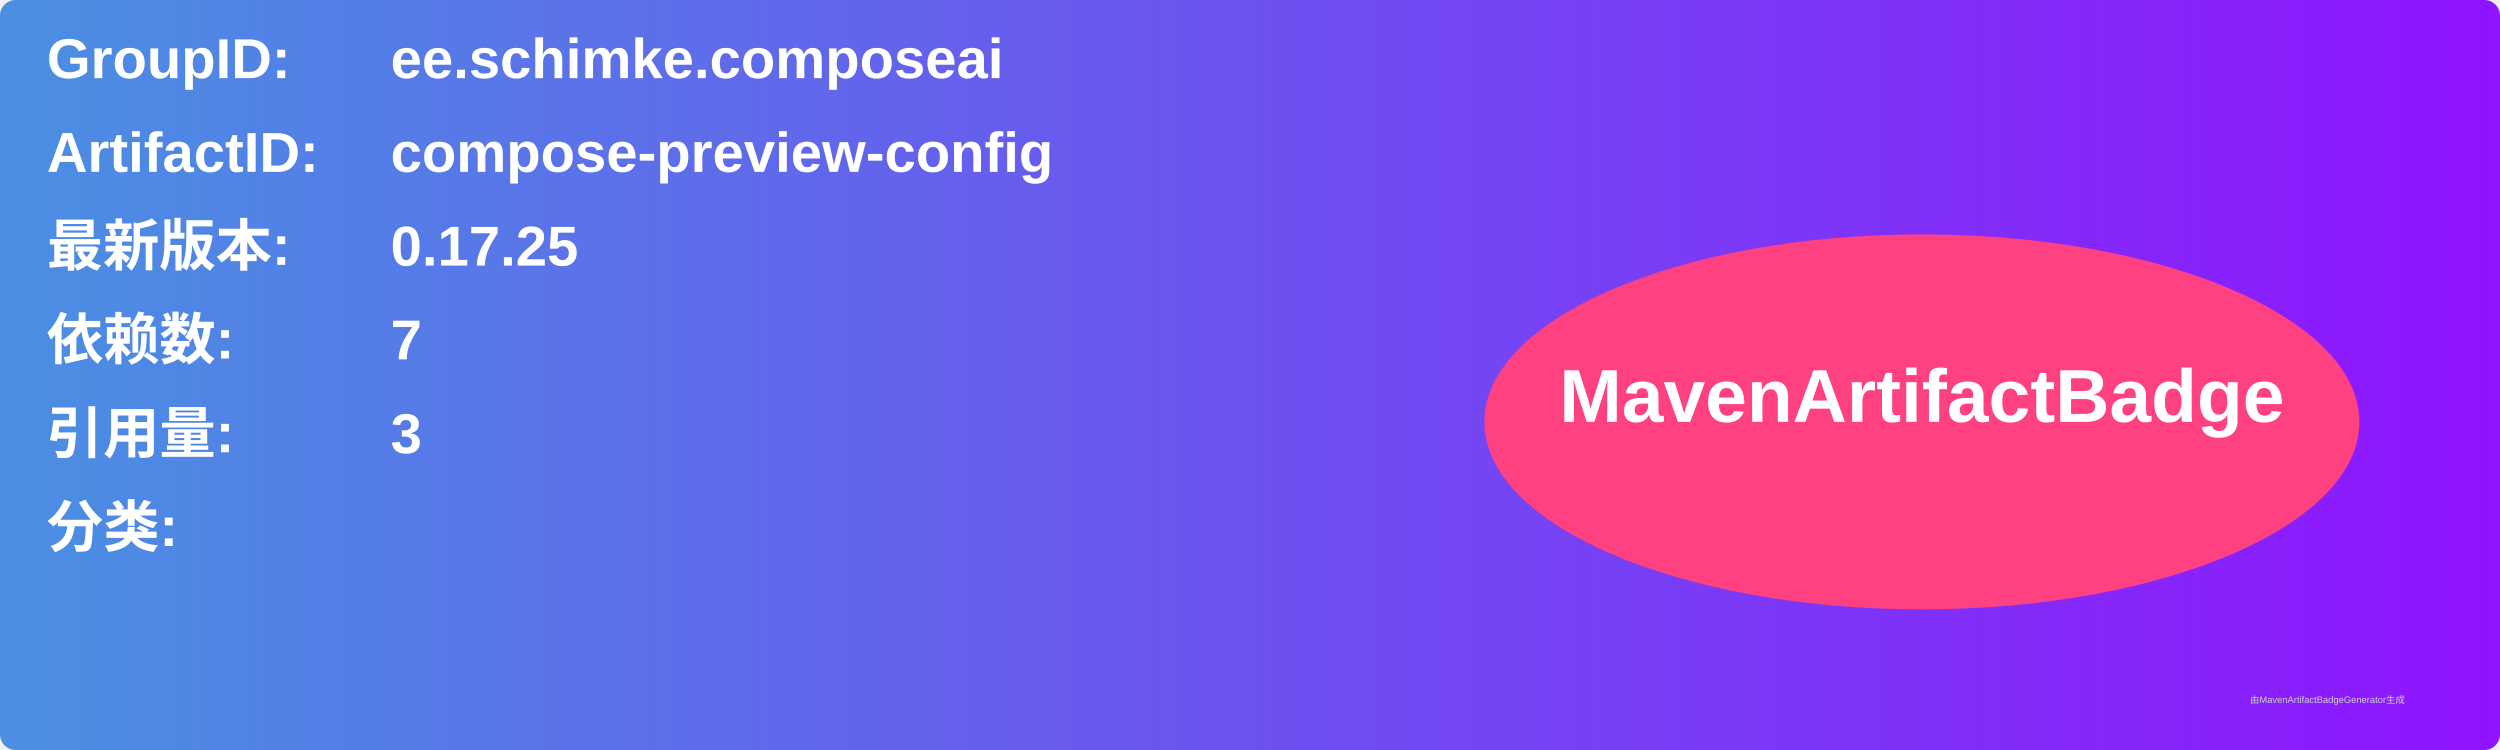
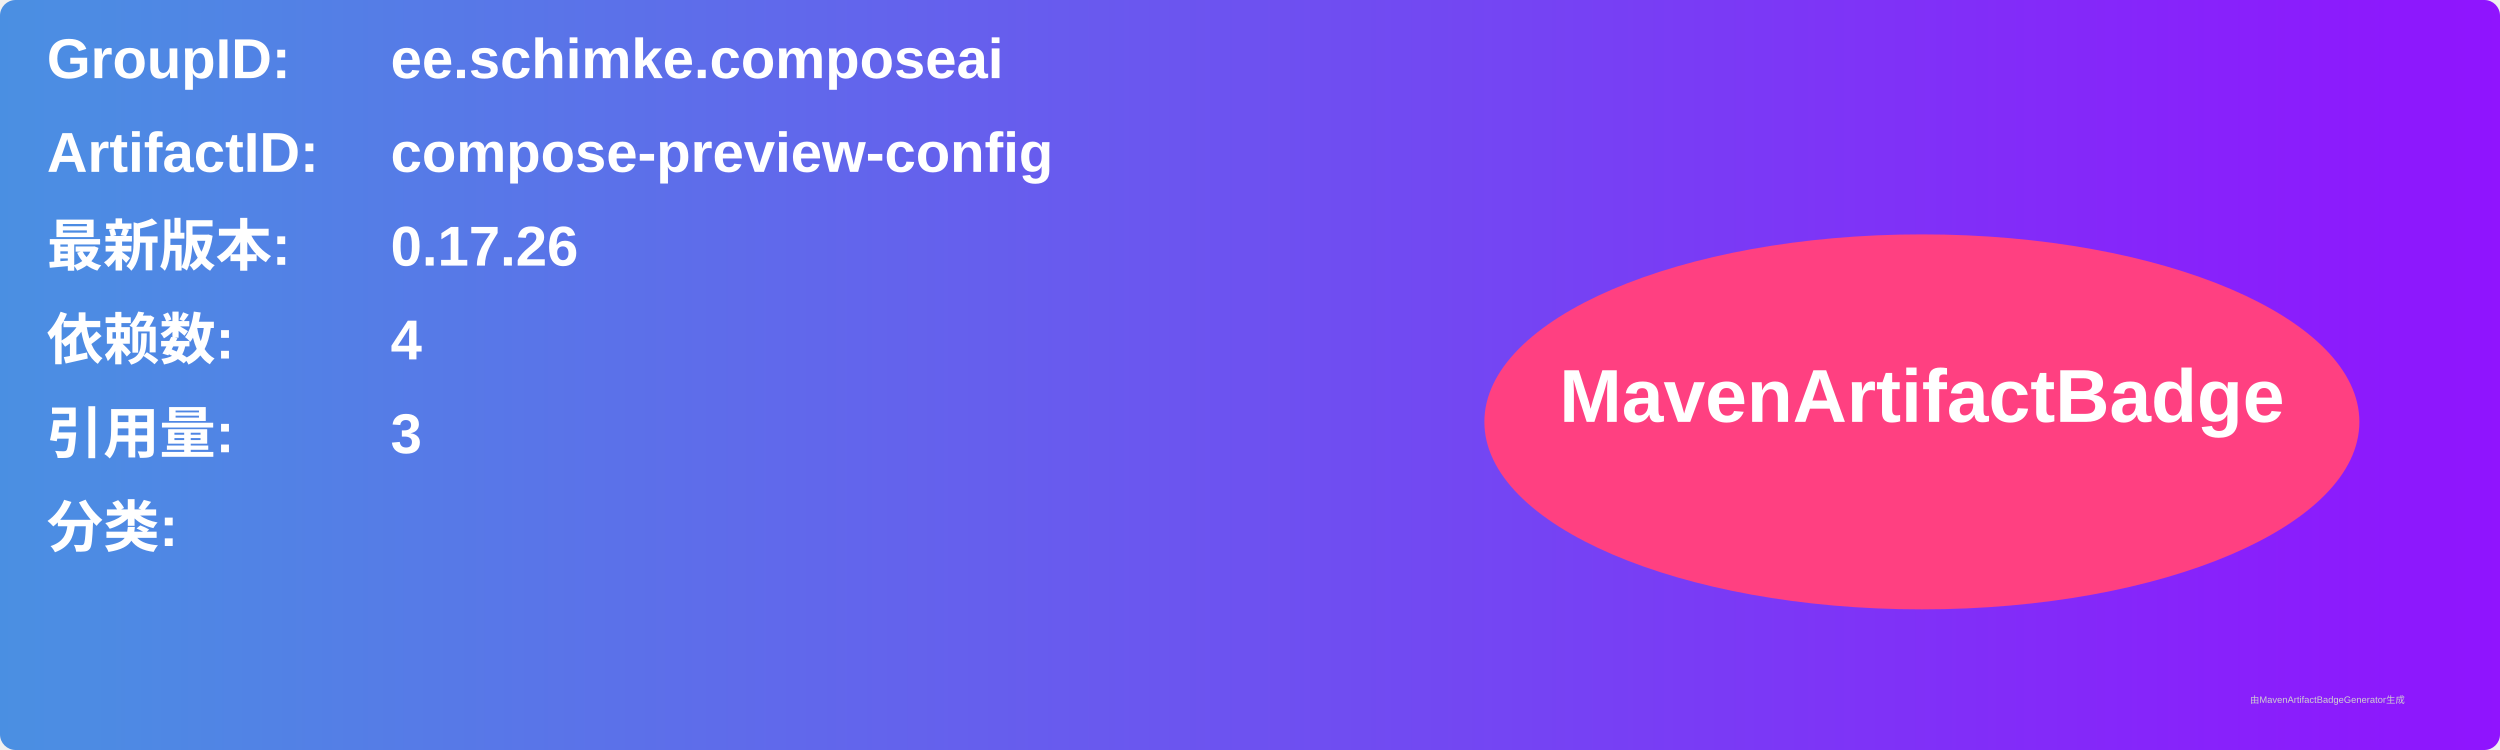
<svg xmlns="http://www.w3.org/2000/svg" width="800" height="240" viewBox="0 0 800 240">
  <linearGradient id="grad" x1="0%" y1="0%" x2="100%" y2="0%">
    <stop offset="0%" stop-color="#4a90e2" />
    <stop offset="100%" stop-color="#9013fe" />
  </linearGradient>
  <rect width="100%" height="100%" rx="5" ry="5" fill="url(#grad)" />
  <g transform="translate(15, 15)">
    <text x="0" y="10" font-family="Arial" font-size="18" fill="white" font-weight="bold" width="260">GroupID:</text>
    <text x="110" y="10" font-family="Arial" font-size="18" fill="white" font-weight="bold" width="460">ee.schimke.composeai</text>
    <text x="0" y="40" font-family="Arial" font-size="18" fill="white" font-weight="bold" width="260">ArtifactID:</text>
    <text x="110" y="40" font-family="Arial" font-size="18" fill="white" font-weight="bold" width="460">compose-preview-config</text>
    <text x="0" y="70" font-family="Arial" font-size="18" fill="white" font-weight="bold">最新版本:</text>
    <text x="110" y="70" font-family="Arial" font-size="18" fill="white" font-weight="bold">
-       <tspan font-weight="bold">0.17.25</tspan>
+       <tspan font-weight="bold">0.17.26</tspan>
    </text>
    <text x="0" y="100" font-family="Arial" font-size="18" fill="white" font-weight="bold">依赖数: </text>
    <text x="110" y="100" font-family="Arial" font-size="18" fill="white">
-       <tspan font-weight="bold">7</tspan>
+       <tspan font-weight="bold">4</tspan>
    </text>
    <text x="0" y="130" font-family="Arial" font-size="18" fill="white" font-weight="bold">引用量: </text>
    <text x="110" y="130" font-family="Arial" font-size="18" fill="white">
      <tspan font-weight="bold">3</tspan>
    </text>
    <text x="0" y="160" font-family="Arial" font-size="18" fill="white" font-weight="bold">分类:</text>
    <text x="10" y="190" font-family="Arial" font-size="10" fill="white">
      <tspan font-weight="bold" />
    </text>
    <ellipse cx="600" cy="120" rx="140" ry="60" fill="#ff4081" />
    <text x="600" y="120" text-anchor="middle" font-family="Arial" font-size="24" fill="white" font-weight="bold">MavenArtifactBadge</text>
  </g>
  <text x="720" y="225" font-family="Arial" font-size="3" fill="#d0d0d0">由MavenArtifactBadgeGenerator生成</text>
</svg>
